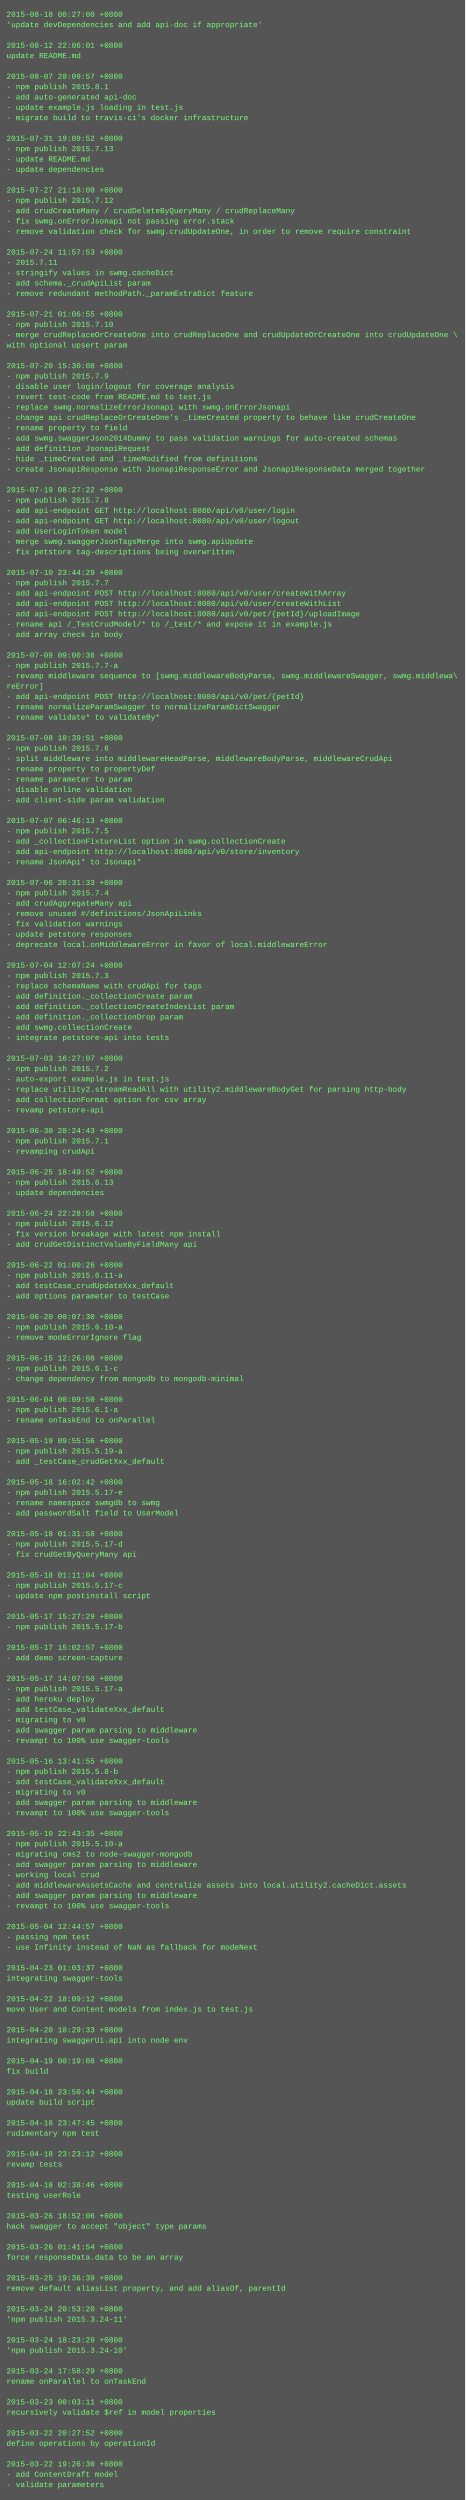
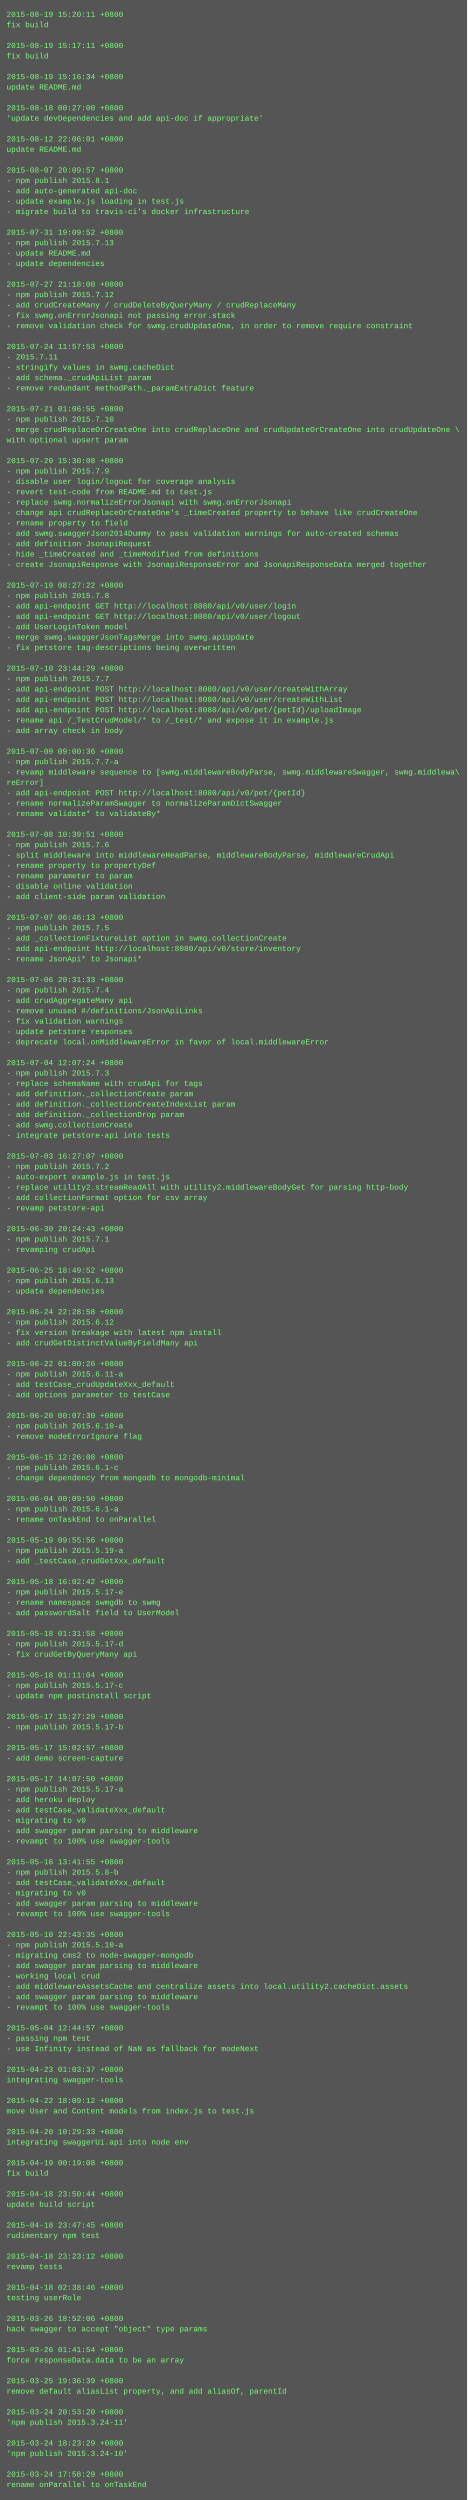
- <svg xmlns="http://www.w3.org/2000/svg" height="3870" width="720">
-   <rect height="3870" fill="#555" width="720" />
+ <svg xmlns="http://www.w3.org/2000/svg" height="3854" width="720">
+   <rect height="3854" fill="#555" width="720" />
  <text fill="#7f7" font-family="Courier New" font-size="12" xml:space="preserve">
-     <tspan x="10" y="26">2015-08-18 00:27:00 +0800</tspan>
-     <tspan x="10" y="42">'update devDependencies and add api-doc if appropriate'</tspan>
+     <tspan x="10" y="26">2015-08-19 15:20:11 +0800</tspan>
+     <tspan x="10" y="42">fix build</tspan>
    <tspan x="10" y="58" />
-     <tspan x="10" y="74">2015-08-12 22:06:01 +0800</tspan>
-     <tspan x="10" y="90">update README.md</tspan>
+     <tspan x="10" y="74">2015-08-19 15:17:11 +0800</tspan>
+     <tspan x="10" y="90">fix build</tspan>
    <tspan x="10" y="106" />
-     <tspan x="10" y="122">2015-08-07 20:09:57 +0800</tspan>
-     <tspan x="10" y="138">- npm publish 2015.8.1</tspan>
-     <tspan x="10" y="154">- add auto-generated api-doc</tspan>
-     <tspan x="10" y="170">- update example.js loading in test.js</tspan>
-     <tspan x="10" y="186">- migrate build to travis-ci's docker infrastructure</tspan>
+     <tspan x="10" y="122">2015-08-19 15:16:34 +0800</tspan>
+     <tspan x="10" y="138">update README.md</tspan>
+     <tspan x="10" y="154" />
+     <tspan x="10" y="170">2015-08-18 00:27:00 +0800</tspan>
+     <tspan x="10" y="186">'update devDependencies and add api-doc if appropriate'</tspan>
    <tspan x="10" y="202" />
-     <tspan x="10" y="218">2015-07-31 19:09:52 +0800</tspan>
-     <tspan x="10" y="234">- npm publish 2015.7.13</tspan>
-     <tspan x="10" y="250">- update README.md</tspan>
-     <tspan x="10" y="266">- update dependencies</tspan>
-     <tspan x="10" y="282" />
-     <tspan x="10" y="298">2015-07-27 21:18:00 +0800</tspan>
-     <tspan x="10" y="314">- npm publish 2015.7.12</tspan>
-     <tspan x="10" y="330">- add crudCreateMany / crudDeleteByQueryMany / crudReplaceMany</tspan>
-     <tspan x="10" y="346">- fix swmg.onErrorJsonapi not passing error.stack</tspan>
-     <tspan x="10" y="362">- remove validation check for swmg.crudUpdateOne, in order to remove require constraint</tspan>
-     <tspan x="10" y="378" />
-     <tspan x="10" y="394">2015-07-24 11:57:53 +0800</tspan>
-     <tspan x="10" y="410">- 2015.7.11</tspan>
-     <tspan x="10" y="426">- stringify values in swmg.cacheDict</tspan>
-     <tspan x="10" y="442">- add schema._crudApiList param</tspan>
-     <tspan x="10" y="458">- remove redundant methodPath._paramExtraDict feature</tspan>
-     <tspan x="10" y="474" />
-     <tspan x="10" y="490">2015-07-21 01:06:55 +0800</tspan>
-     <tspan x="10" y="506">- npm publish 2015.7.10</tspan>
-     <tspan x="10" y="522">- merge crudReplaceOrCreateOne into crudReplaceOne and crudUpdateOrCreateOne into crudUpdateOne \</tspan>
-     <tspan x="10" y="538">with optional upsert param</tspan>
-     <tspan x="10" y="554" />
-     <tspan x="10" y="570">2015-07-20 15:30:08 +0800</tspan>
-     <tspan x="10" y="586">- npm publish 2015.7.9</tspan>
-     <tspan x="10" y="602">- disable user login/logout for coverage analysis</tspan>
-     <tspan x="10" y="618">- revert test-code from README.md to test.js</tspan>
-     <tspan x="10" y="634">- replace swmg.normalizeErrorJsonapi with swmg.onErrorJsonapi</tspan>
-     <tspan x="10" y="650">- change api crudReplaceOrCreateOne's _timeCreated property to behave like crudCreateOne</tspan>
-     <tspan x="10" y="666">- rename property to field</tspan>
-     <tspan x="10" y="682">- add swmg.swaggerJson2014Dummy to pass validation warnings for auto-created schemas</tspan>
-     <tspan x="10" y="698">- add definition JsonapiRequest</tspan>
-     <tspan x="10" y="714">- hide _timeCreated and _timeModified from definitions</tspan>
-     <tspan x="10" y="730">- create JsonapiResponse with JsonapiResponseError and JsonapiResponseData merged together</tspan>
-     <tspan x="10" y="746" />
-     <tspan x="10" y="762">2015-07-19 08:27:22 +0800</tspan>
-     <tspan x="10" y="778">- npm publish 2015.7.8</tspan>
-     <tspan x="10" y="794">- add api-endpoint GET http://localhost:8080/api/v0/user/login</tspan>
-     <tspan x="10" y="810">- add api-endpoint GET http://localhost:8080/api/v0/user/logout</tspan>
-     <tspan x="10" y="826">- add UserLoginToken model</tspan>
-     <tspan x="10" y="842">- merge swmg.swaggerJsonTagsMerge into swmg.apiUpdate</tspan>
-     <tspan x="10" y="858">- fix petstore tag-descriptions being overwritten</tspan>
-     <tspan x="10" y="874" />
-     <tspan x="10" y="890">2015-07-10 23:44:29 +0800</tspan>
-     <tspan x="10" y="906">- npm publish 2015.7.7</tspan>
-     <tspan x="10" y="922">- add api-endpoint POST http://localhost:8080/api/v0/user/createWithArray</tspan>
-     <tspan x="10" y="938">- add api-endpoint POST http://localhost:8080/api/v0/user/createWithList</tspan>
-     <tspan x="10" y="954">- add api-endpoint POST http://localhost:8080/api/v0/pet/{petId}/uploadImage</tspan>
-     <tspan x="10" y="970">- rename api /_TestCrudModel/* to /_test/* and expose it in example.js</tspan>
-     <tspan x="10" y="986">- add array check in body</tspan>
-     <tspan x="10" y="1002" />
-     <tspan x="10" y="1018">2015-07-09 09:00:36 +0800</tspan>
-     <tspan x="10" y="1034">- npm publish 2015.7.7-a</tspan>
-     <tspan x="10" y="1050">- revamp middleware sequence to [swmg.middlewareBodyParse, swmg.middlewareSwagger, swmg.middlewa\</tspan>
-     <tspan x="10" y="1066">reError]</tspan>
-     <tspan x="10" y="1082">- add api-endpoint POST http://localhost:8080/api/v0/pet/{petId}</tspan>
-     <tspan x="10" y="1098">- rename normalizeParamSwagger to normalizeParamDictSwagger</tspan>
-     <tspan x="10" y="1114">- rename validate* to validateBy*</tspan>
-     <tspan x="10" y="1130" />
-     <tspan x="10" y="1146">2015-07-08 10:39:51 +0800</tspan>
-     <tspan x="10" y="1162">- npm publish 2015.7.6</tspan>
-     <tspan x="10" y="1178">- split middleware into middlewareHeadParse, middlewareBodyParse, middlewareCrudApi</tspan>
-     <tspan x="10" y="1194">- rename property to propertyDef</tspan>
-     <tspan x="10" y="1210">- rename parameter to param</tspan>
-     <tspan x="10" y="1226">- disable online validation</tspan>
-     <tspan x="10" y="1242">- add client-side param validation</tspan>
-     <tspan x="10" y="1258" />
-     <tspan x="10" y="1274">2015-07-07 06:46:13 +0800</tspan>
-     <tspan x="10" y="1290">- npm publish 2015.7.5</tspan>
-     <tspan x="10" y="1306">- add _collectionFixtureList option in swmg.collectionCreate</tspan>
-     <tspan x="10" y="1322">- add api-endpoint http://localhost:8080/api/v0/store/inventory</tspan>
-     <tspan x="10" y="1338">- rename JsonApi* to Jsonapi*</tspan>
-     <tspan x="10" y="1354" />
-     <tspan x="10" y="1370">2015-07-06 20:31:33 +0800</tspan>
-     <tspan x="10" y="1386">- npm publish 2015.7.4</tspan>
-     <tspan x="10" y="1402">- add crudAggregateMany api</tspan>
-     <tspan x="10" y="1418">- remove unused #/definitions/JsonApiLinks</tspan>
-     <tspan x="10" y="1434">- fix validation warnings</tspan>
-     <tspan x="10" y="1450">- update petstore responses</tspan>
-     <tspan x="10" y="1466">- deprecate local.onMiddlewareError in favor of local.middlewareError</tspan>
-     <tspan x="10" y="1482" />
-     <tspan x="10" y="1498">2015-07-04 12:07:24 +0800</tspan>
-     <tspan x="10" y="1514">- npm publish 2015.7.3</tspan>
-     <tspan x="10" y="1530">- replace schemaName with crudApi for tags</tspan>
-     <tspan x="10" y="1546">- add definition._collectionCreate param</tspan>
-     <tspan x="10" y="1562">- add definition._collectionCreateIndexList param</tspan>
-     <tspan x="10" y="1578">- add definition._collectionDrop param</tspan>
-     <tspan x="10" y="1594">- add swmg.collectionCreate</tspan>
-     <tspan x="10" y="1610">- integrate petstore-api into tests</tspan>
+     <tspan x="10" y="218">2015-08-12 22:06:01 +0800</tspan>
+     <tspan x="10" y="234">update README.md</tspan>
+     <tspan x="10" y="250" />
+     <tspan x="10" y="266">2015-08-07 20:09:57 +0800</tspan>
+     <tspan x="10" y="282">- npm publish 2015.8.1</tspan>
+     <tspan x="10" y="298">- add auto-generated api-doc</tspan>
+     <tspan x="10" y="314">- update example.js loading in test.js</tspan>
+     <tspan x="10" y="330">- migrate build to travis-ci's docker infrastructure</tspan>
+     <tspan x="10" y="346" />
+     <tspan x="10" y="362">2015-07-31 19:09:52 +0800</tspan>
+     <tspan x="10" y="378">- npm publish 2015.7.13</tspan>
+     <tspan x="10" y="394">- update README.md</tspan>
+     <tspan x="10" y="410">- update dependencies</tspan>
+     <tspan x="10" y="426" />
+     <tspan x="10" y="442">2015-07-27 21:18:00 +0800</tspan>
+     <tspan x="10" y="458">- npm publish 2015.7.12</tspan>
+     <tspan x="10" y="474">- add crudCreateMany / crudDeleteByQueryMany / crudReplaceMany</tspan>
+     <tspan x="10" y="490">- fix swmg.onErrorJsonapi not passing error.stack</tspan>
+     <tspan x="10" y="506">- remove validation check for swmg.crudUpdateOne, in order to remove require constraint</tspan>
+     <tspan x="10" y="522" />
+     <tspan x="10" y="538">2015-07-24 11:57:53 +0800</tspan>
+     <tspan x="10" y="554">- 2015.7.11</tspan>
+     <tspan x="10" y="570">- stringify values in swmg.cacheDict</tspan>
+     <tspan x="10" y="586">- add schema._crudApiList param</tspan>
+     <tspan x="10" y="602">- remove redundant methodPath._paramExtraDict feature</tspan>
+     <tspan x="10" y="618" />
+     <tspan x="10" y="634">2015-07-21 01:06:55 +0800</tspan>
+     <tspan x="10" y="650">- npm publish 2015.7.10</tspan>
+     <tspan x="10" y="666">- merge crudReplaceOrCreateOne into crudReplaceOne and crudUpdateOrCreateOne into crudUpdateOne \</tspan>
+     <tspan x="10" y="682">with optional upsert param</tspan>
+     <tspan x="10" y="698" />
+     <tspan x="10" y="714">2015-07-20 15:30:08 +0800</tspan>
+     <tspan x="10" y="730">- npm publish 2015.7.9</tspan>
+     <tspan x="10" y="746">- disable user login/logout for coverage analysis</tspan>
+     <tspan x="10" y="762">- revert test-code from README.md to test.js</tspan>
+     <tspan x="10" y="778">- replace swmg.normalizeErrorJsonapi with swmg.onErrorJsonapi</tspan>
+     <tspan x="10" y="794">- change api crudReplaceOrCreateOne's _timeCreated property to behave like crudCreateOne</tspan>
+     <tspan x="10" y="810">- rename property to field</tspan>
+     <tspan x="10" y="826">- add swmg.swaggerJson2014Dummy to pass validation warnings for auto-created schemas</tspan>
+     <tspan x="10" y="842">- add definition JsonapiRequest</tspan>
+     <tspan x="10" y="858">- hide _timeCreated and _timeModified from definitions</tspan>
+     <tspan x="10" y="874">- create JsonapiResponse with JsonapiResponseError and JsonapiResponseData merged together</tspan>
+     <tspan x="10" y="890" />
+     <tspan x="10" y="906">2015-07-19 08:27:22 +0800</tspan>
+     <tspan x="10" y="922">- npm publish 2015.7.8</tspan>
+     <tspan x="10" y="938">- add api-endpoint GET http://localhost:8080/api/v0/user/login</tspan>
+     <tspan x="10" y="954">- add api-endpoint GET http://localhost:8080/api/v0/user/logout</tspan>
+     <tspan x="10" y="970">- add UserLoginToken model</tspan>
+     <tspan x="10" y="986">- merge swmg.swaggerJsonTagsMerge into swmg.apiUpdate</tspan>
+     <tspan x="10" y="1002">- fix petstore tag-descriptions being overwritten</tspan>
+     <tspan x="10" y="1018" />
+     <tspan x="10" y="1034">2015-07-10 23:44:29 +0800</tspan>
+     <tspan x="10" y="1050">- npm publish 2015.7.7</tspan>
+     <tspan x="10" y="1066">- add api-endpoint POST http://localhost:8080/api/v0/user/createWithArray</tspan>
+     <tspan x="10" y="1082">- add api-endpoint POST http://localhost:8080/api/v0/user/createWithList</tspan>
+     <tspan x="10" y="1098">- add api-endpoint POST http://localhost:8080/api/v0/pet/{petId}/uploadImage</tspan>
+     <tspan x="10" y="1114">- rename api /_TestCrudModel/* to /_test/* and expose it in example.js</tspan>
+     <tspan x="10" y="1130">- add array check in body</tspan>
+     <tspan x="10" y="1146" />
+     <tspan x="10" y="1162">2015-07-09 09:00:36 +0800</tspan>
+     <tspan x="10" y="1178">- npm publish 2015.7.7-a</tspan>
+     <tspan x="10" y="1194">- revamp middleware sequence to [swmg.middlewareBodyParse, swmg.middlewareSwagger, swmg.middlewa\</tspan>
+     <tspan x="10" y="1210">reError]</tspan>
+     <tspan x="10" y="1226">- add api-endpoint POST http://localhost:8080/api/v0/pet/{petId}</tspan>
+     <tspan x="10" y="1242">- rename normalizeParamSwagger to normalizeParamDictSwagger</tspan>
+     <tspan x="10" y="1258">- rename validate* to validateBy*</tspan>
+     <tspan x="10" y="1274" />
+     <tspan x="10" y="1290">2015-07-08 10:39:51 +0800</tspan>
+     <tspan x="10" y="1306">- npm publish 2015.7.6</tspan>
+     <tspan x="10" y="1322">- split middleware into middlewareHeadParse, middlewareBodyParse, middlewareCrudApi</tspan>
+     <tspan x="10" y="1338">- rename property to propertyDef</tspan>
+     <tspan x="10" y="1354">- rename parameter to param</tspan>
+     <tspan x="10" y="1370">- disable online validation</tspan>
+     <tspan x="10" y="1386">- add client-side param validation</tspan>
+     <tspan x="10" y="1402" />
+     <tspan x="10" y="1418">2015-07-07 06:46:13 +0800</tspan>
+     <tspan x="10" y="1434">- npm publish 2015.7.5</tspan>
+     <tspan x="10" y="1450">- add _collectionFixtureList option in swmg.collectionCreate</tspan>
+     <tspan x="10" y="1466">- add api-endpoint http://localhost:8080/api/v0/store/inventory</tspan>
+     <tspan x="10" y="1482">- rename JsonApi* to Jsonapi*</tspan>
+     <tspan x="10" y="1498" />
+     <tspan x="10" y="1514">2015-07-06 20:31:33 +0800</tspan>
+     <tspan x="10" y="1530">- npm publish 2015.7.4</tspan>
+     <tspan x="10" y="1546">- add crudAggregateMany api</tspan>
+     <tspan x="10" y="1562">- remove unused #/definitions/JsonApiLinks</tspan>
+     <tspan x="10" y="1578">- fix validation warnings</tspan>
+     <tspan x="10" y="1594">- update petstore responses</tspan>
+     <tspan x="10" y="1610">- deprecate local.onMiddlewareError in favor of local.middlewareError</tspan>
    <tspan x="10" y="1626" />
-     <tspan x="10" y="1642">2015-07-03 16:27:07 +0800</tspan>
-     <tspan x="10" y="1658">- npm publish 2015.7.2</tspan>
-     <tspan x="10" y="1674">- auto-export example.js in test.js</tspan>
-     <tspan x="10" y="1690">- replace utility2.streamReadAll with utility2.middlewareBodyGet for parsing http-body</tspan>
-     <tspan x="10" y="1706">- add collectionFormat option for csv array</tspan>
-     <tspan x="10" y="1722">- revamp petstore-api</tspan>
-     <tspan x="10" y="1738" />
-     <tspan x="10" y="1754">2015-06-30 20:24:43 +0800</tspan>
-     <tspan x="10" y="1770">- npm publish 2015.7.1</tspan>
-     <tspan x="10" y="1786">- revamping crudApi</tspan>
-     <tspan x="10" y="1802" />
-     <tspan x="10" y="1818">2015-06-25 18:49:52 +0800</tspan>
-     <tspan x="10" y="1834">- npm publish 2015.6.13</tspan>
-     <tspan x="10" y="1850">- update dependencies</tspan>
-     <tspan x="10" y="1866" />
-     <tspan x="10" y="1882">2015-06-24 22:28:58 +0800</tspan>
-     <tspan x="10" y="1898">- npm publish 2015.6.12</tspan>
-     <tspan x="10" y="1914">- fix version breakage with latest npm install</tspan>
-     <tspan x="10" y="1930">- add crudGetDistinctValueByFieldMany api</tspan>
+     <tspan x="10" y="1642">2015-07-04 12:07:24 +0800</tspan>
+     <tspan x="10" y="1658">- npm publish 2015.7.3</tspan>
+     <tspan x="10" y="1674">- replace schemaName with crudApi for tags</tspan>
+     <tspan x="10" y="1690">- add definition._collectionCreate param</tspan>
+     <tspan x="10" y="1706">- add definition._collectionCreateIndexList param</tspan>
+     <tspan x="10" y="1722">- add definition._collectionDrop param</tspan>
+     <tspan x="10" y="1738">- add swmg.collectionCreate</tspan>
+     <tspan x="10" y="1754">- integrate petstore-api into tests</tspan>
+     <tspan x="10" y="1770" />
+     <tspan x="10" y="1786">2015-07-03 16:27:07 +0800</tspan>
+     <tspan x="10" y="1802">- npm publish 2015.7.2</tspan>
+     <tspan x="10" y="1818">- auto-export example.js in test.js</tspan>
+     <tspan x="10" y="1834">- replace utility2.streamReadAll with utility2.middlewareBodyGet for parsing http-body</tspan>
+     <tspan x="10" y="1850">- add collectionFormat option for csv array</tspan>
+     <tspan x="10" y="1866">- revamp petstore-api</tspan>
+     <tspan x="10" y="1882" />
+     <tspan x="10" y="1898">2015-06-30 20:24:43 +0800</tspan>
+     <tspan x="10" y="1914">- npm publish 2015.7.1</tspan>
+     <tspan x="10" y="1930">- revamping crudApi</tspan>
    <tspan x="10" y="1946" />
-     <tspan x="10" y="1962">2015-06-22 01:00:26 +0800</tspan>
-     <tspan x="10" y="1978">- npm publish 2015.6.11-a</tspan>
-     <tspan x="10" y="1994">- add testCase_crudUpdateXxx_default</tspan>
-     <tspan x="10" y="2010">- add options parameter to testCase</tspan>
-     <tspan x="10" y="2026" />
-     <tspan x="10" y="2042">2015-06-20 00:07:30 +0800</tspan>
-     <tspan x="10" y="2058">- npm publish 2015.6.10-a</tspan>
-     <tspan x="10" y="2074">- remove modeErrorIgnore flag</tspan>
+     <tspan x="10" y="1962">2015-06-25 18:49:52 +0800</tspan>
+     <tspan x="10" y="1978">- npm publish 2015.6.13</tspan>
+     <tspan x="10" y="1994">- update dependencies</tspan>
+     <tspan x="10" y="2010" />
+     <tspan x="10" y="2026">2015-06-24 22:28:58 +0800</tspan>
+     <tspan x="10" y="2042">- npm publish 2015.6.12</tspan>
+     <tspan x="10" y="2058">- fix version breakage with latest npm install</tspan>
+     <tspan x="10" y="2074">- add crudGetDistinctValueByFieldMany api</tspan>
    <tspan x="10" y="2090" />
-     <tspan x="10" y="2106">2015-06-15 12:26:08 +0800</tspan>
-     <tspan x="10" y="2122">- npm publish 2015.6.1-c</tspan>
-     <tspan x="10" y="2138">- change dependency from mongodb to mongodb-minimal</tspan>
-     <tspan x="10" y="2154" />
-     <tspan x="10" y="2170">2015-06-04 00:09:50 +0800</tspan>
-     <tspan x="10" y="2186">- npm publish 2015.6.1-a</tspan>
-     <tspan x="10" y="2202">- rename onTaskEnd to onParallel</tspan>
-     <tspan x="10" y="2218" />
-     <tspan x="10" y="2234">2015-05-19 09:55:56 +0800</tspan>
-     <tspan x="10" y="2250">- npm publish 2015.5.19-a</tspan>
-     <tspan x="10" y="2266">- add _testCase_crudGetXxx_default</tspan>
-     <tspan x="10" y="2282" />
-     <tspan x="10" y="2298">2015-05-18 16:02:42 +0800</tspan>
-     <tspan x="10" y="2314">- npm publish 2015.5.17-e</tspan>
-     <tspan x="10" y="2330">- rename namespace swmgdb to swmg</tspan>
-     <tspan x="10" y="2346">- add passwordSalt field to UserModel</tspan>
+     <tspan x="10" y="2106">2015-06-22 01:00:26 +0800</tspan>
+     <tspan x="10" y="2122">- npm publish 2015.6.11-a</tspan>
+     <tspan x="10" y="2138">- add testCase_crudUpdateXxx_default</tspan>
+     <tspan x="10" y="2154">- add options parameter to testCase</tspan>
+     <tspan x="10" y="2170" />
+     <tspan x="10" y="2186">2015-06-20 00:07:30 +0800</tspan>
+     <tspan x="10" y="2202">- npm publish 2015.6.10-a</tspan>
+     <tspan x="10" y="2218">- remove modeErrorIgnore flag</tspan>
+     <tspan x="10" y="2234" />
+     <tspan x="10" y="2250">2015-06-15 12:26:08 +0800</tspan>
+     <tspan x="10" y="2266">- npm publish 2015.6.1-c</tspan>
+     <tspan x="10" y="2282">- change dependency from mongodb to mongodb-minimal</tspan>
+     <tspan x="10" y="2298" />
+     <tspan x="10" y="2314">2015-06-04 00:09:50 +0800</tspan>
+     <tspan x="10" y="2330">- npm publish 2015.6.1-a</tspan>
+     <tspan x="10" y="2346">- rename onTaskEnd to onParallel</tspan>
    <tspan x="10" y="2362" />
-     <tspan x="10" y="2378">2015-05-18 01:31:58 +0800</tspan>
-     <tspan x="10" y="2394">- npm publish 2015.5.17-d</tspan>
-     <tspan x="10" y="2410">- fix crudGetByQueryMany api</tspan>
+     <tspan x="10" y="2378">2015-05-19 09:55:56 +0800</tspan>
+     <tspan x="10" y="2394">- npm publish 2015.5.19-a</tspan>
+     <tspan x="10" y="2410">- add _testCase_crudGetXxx_default</tspan>
    <tspan x="10" y="2426" />
-     <tspan x="10" y="2442">2015-05-18 01:11:04 +0800</tspan>
-     <tspan x="10" y="2458">- npm publish 2015.5.17-c</tspan>
-     <tspan x="10" y="2474">- update npm postinstall script</tspan>
-     <tspan x="10" y="2490" />
-     <tspan x="10" y="2506">2015-05-17 15:27:29 +0800</tspan>
-     <tspan x="10" y="2522">- npm publish 2015.5.17-b</tspan>
-     <tspan x="10" y="2538" />
-     <tspan x="10" y="2554">2015-05-17 15:02:57 +0800</tspan>
-     <tspan x="10" y="2570">- add demo screen-capture</tspan>
-     <tspan x="10" y="2586" />
-     <tspan x="10" y="2602">2015-05-17 14:07:50 +0800</tspan>
-     <tspan x="10" y="2618">- npm publish 2015.5.17-a</tspan>
-     <tspan x="10" y="2634">- add heroku deploy</tspan>
-     <tspan x="10" y="2650">- add testCase_validateXxx_default</tspan>
-     <tspan x="10" y="2666">- migrating to v0</tspan>
-     <tspan x="10" y="2682">- add swagger param parsing to middleware</tspan>
-     <tspan x="10" y="2698">- revampt to 100% use swagger-tools</tspan>
-     <tspan x="10" y="2714" />
-     <tspan x="10" y="2730">2015-05-16 13:41:55 +0800</tspan>
-     <tspan x="10" y="2746">- npm publish 2015.5.8-b</tspan>
-     <tspan x="10" y="2762">- add testCase_validateXxx_default</tspan>
-     <tspan x="10" y="2778">- migrating to v0</tspan>
-     <tspan x="10" y="2794">- add swagger param parsing to middleware</tspan>
-     <tspan x="10" y="2810">- revampt to 100% use swagger-tools</tspan>
-     <tspan x="10" y="2826" />
-     <tspan x="10" y="2842">2015-05-10 22:43:35 +0800</tspan>
-     <tspan x="10" y="2858">- npm publish 2015.5.10-a</tspan>
-     <tspan x="10" y="2874">- migrating cms2 to node-swagger-mongodb</tspan>
-     <tspan x="10" y="2890">- add swagger param parsing to middleware</tspan>
-     <tspan x="10" y="2906">- working local crud</tspan>
-     <tspan x="10" y="2922">- add middlewareAssetsCache and centralize assets into local.utility2.cacheDict.assets</tspan>
+     <tspan x="10" y="2442">2015-05-18 16:02:42 +0800</tspan>
+     <tspan x="10" y="2458">- npm publish 2015.5.17-e</tspan>
+     <tspan x="10" y="2474">- rename namespace swmgdb to swmg</tspan>
+     <tspan x="10" y="2490">- add passwordSalt field to UserModel</tspan>
+     <tspan x="10" y="2506" />
+     <tspan x="10" y="2522">2015-05-18 01:31:58 +0800</tspan>
+     <tspan x="10" y="2538">- npm publish 2015.5.17-d</tspan>
+     <tspan x="10" y="2554">- fix crudGetByQueryMany api</tspan>
+     <tspan x="10" y="2570" />
+     <tspan x="10" y="2586">2015-05-18 01:11:04 +0800</tspan>
+     <tspan x="10" y="2602">- npm publish 2015.5.17-c</tspan>
+     <tspan x="10" y="2618">- update npm postinstall script</tspan>
+     <tspan x="10" y="2634" />
+     <tspan x="10" y="2650">2015-05-17 15:27:29 +0800</tspan>
+     <tspan x="10" y="2666">- npm publish 2015.5.17-b</tspan>
+     <tspan x="10" y="2682" />
+     <tspan x="10" y="2698">2015-05-17 15:02:57 +0800</tspan>
+     <tspan x="10" y="2714">- add demo screen-capture</tspan>
+     <tspan x="10" y="2730" />
+     <tspan x="10" y="2746">2015-05-17 14:07:50 +0800</tspan>
+     <tspan x="10" y="2762">- npm publish 2015.5.17-a</tspan>
+     <tspan x="10" y="2778">- add heroku deploy</tspan>
+     <tspan x="10" y="2794">- add testCase_validateXxx_default</tspan>
+     <tspan x="10" y="2810">- migrating to v0</tspan>
+     <tspan x="10" y="2826">- add swagger param parsing to middleware</tspan>
+     <tspan x="10" y="2842">- revampt to 100% use swagger-tools</tspan>
+     <tspan x="10" y="2858" />
+     <tspan x="10" y="2874">2015-05-16 13:41:55 +0800</tspan>
+     <tspan x="10" y="2890">- npm publish 2015.5.8-b</tspan>
+     <tspan x="10" y="2906">- add testCase_validateXxx_default</tspan>
+     <tspan x="10" y="2922">- migrating to v0</tspan>
    <tspan x="10" y="2938">- add swagger param parsing to middleware</tspan>
    <tspan x="10" y="2954">- revampt to 100% use swagger-tools</tspan>
    <tspan x="10" y="2970" />
-     <tspan x="10" y="2986">2015-05-04 12:44:57 +0800</tspan>
-     <tspan x="10" y="3002">- passing npm test</tspan>
-     <tspan x="10" y="3018">- use Infinity instead of NaN as fallback for modeNext</tspan>
-     <tspan x="10" y="3034" />
-     <tspan x="10" y="3050">2015-04-23 01:03:37 +0800</tspan>
-     <tspan x="10" y="3066">integrating swagger-tools</tspan>
-     <tspan x="10" y="3082" />
-     <tspan x="10" y="3098">2015-04-22 18:09:12 +0800</tspan>
-     <tspan x="10" y="3114">move User and Content models from index.js to test.js</tspan>
-     <tspan x="10" y="3130" />
-     <tspan x="10" y="3146">2015-04-20 10:29:33 +0800</tspan>
-     <tspan x="10" y="3162">integrating swaggerUi.api into node env</tspan>
+     <tspan x="10" y="2986">2015-05-10 22:43:35 +0800</tspan>
+     <tspan x="10" y="3002">- npm publish 2015.5.10-a</tspan>
+     <tspan x="10" y="3018">- migrating cms2 to node-swagger-mongodb</tspan>
+     <tspan x="10" y="3034">- add swagger param parsing to middleware</tspan>
+     <tspan x="10" y="3050">- working local crud</tspan>
+     <tspan x="10" y="3066">- add middlewareAssetsCache and centralize assets into local.utility2.cacheDict.assets</tspan>
+     <tspan x="10" y="3082">- add swagger param parsing to middleware</tspan>
+     <tspan x="10" y="3098">- revampt to 100% use swagger-tools</tspan>
+     <tspan x="10" y="3114" />
+     <tspan x="10" y="3130">2015-05-04 12:44:57 +0800</tspan>
+     <tspan x="10" y="3146">- passing npm test</tspan>
+     <tspan x="10" y="3162">- use Infinity instead of NaN as fallback for modeNext</tspan>
    <tspan x="10" y="3178" />
-     <tspan x="10" y="3194">2015-04-19 00:19:08 +0800</tspan>
-     <tspan x="10" y="3210">fix build</tspan>
+     <tspan x="10" y="3194">2015-04-23 01:03:37 +0800</tspan>
+     <tspan x="10" y="3210">integrating swagger-tools</tspan>
    <tspan x="10" y="3226" />
-     <tspan x="10" y="3242">2015-04-18 23:50:44 +0800</tspan>
-     <tspan x="10" y="3258">update build script</tspan>
+     <tspan x="10" y="3242">2015-04-22 18:09:12 +0800</tspan>
+     <tspan x="10" y="3258">move User and Content models from index.js to test.js</tspan>
    <tspan x="10" y="3274" />
-     <tspan x="10" y="3290">2015-04-18 23:47:45 +0800</tspan>
-     <tspan x="10" y="3306">rudimentary npm test</tspan>
+     <tspan x="10" y="3290">2015-04-20 10:29:33 +0800</tspan>
+     <tspan x="10" y="3306">integrating swaggerUi.api into node env</tspan>
    <tspan x="10" y="3322" />
-     <tspan x="10" y="3338">2015-04-18 23:23:12 +0800</tspan>
-     <tspan x="10" y="3354">revamp tests</tspan>
+     <tspan x="10" y="3338">2015-04-19 00:19:08 +0800</tspan>
+     <tspan x="10" y="3354">fix build</tspan>
    <tspan x="10" y="3370" />
-     <tspan x="10" y="3386">2015-04-18 02:38:46 +0800</tspan>
-     <tspan x="10" y="3402">testing userRole</tspan>
+     <tspan x="10" y="3386">2015-04-18 23:50:44 +0800</tspan>
+     <tspan x="10" y="3402">update build script</tspan>
    <tspan x="10" y="3418" />
-     <tspan x="10" y="3434">2015-03-26 18:52:06 +0800</tspan>
-     <tspan x="10" y="3450">hack swagger to accept "object" type params</tspan>
+     <tspan x="10" y="3434">2015-04-18 23:47:45 +0800</tspan>
+     <tspan x="10" y="3450">rudimentary npm test</tspan>
    <tspan x="10" y="3466" />
-     <tspan x="10" y="3482">2015-03-26 01:41:54 +0800</tspan>
-     <tspan x="10" y="3498">force responseData.data to be an array</tspan>
+     <tspan x="10" y="3482">2015-04-18 23:23:12 +0800</tspan>
+     <tspan x="10" y="3498">revamp tests</tspan>
    <tspan x="10" y="3514" />
-     <tspan x="10" y="3530">2015-03-25 19:36:39 +0800</tspan>
-     <tspan x="10" y="3546">remove default aliasList property, and add aliasOf, parentId</tspan>
+     <tspan x="10" y="3530">2015-04-18 02:38:46 +0800</tspan>
+     <tspan x="10" y="3546">testing userRole</tspan>
    <tspan x="10" y="3562" />
-     <tspan x="10" y="3578">2015-03-24 20:53:20 +0800</tspan>
-     <tspan x="10" y="3594">'npm publish 2015.3.24-11'</tspan>
+     <tspan x="10" y="3578">2015-03-26 18:52:06 +0800</tspan>
+     <tspan x="10" y="3594">hack swagger to accept "object" type params</tspan>
    <tspan x="10" y="3610" />
-     <tspan x="10" y="3626">2015-03-24 18:23:29 +0800</tspan>
-     <tspan x="10" y="3642">'npm publish 2015.3.24-10'</tspan>
+     <tspan x="10" y="3626">2015-03-26 01:41:54 +0800</tspan>
+     <tspan x="10" y="3642">force responseData.data to be an array</tspan>
    <tspan x="10" y="3658" />
-     <tspan x="10" y="3674">2015-03-24 17:58:29 +0800</tspan>
-     <tspan x="10" y="3690">rename onParallel to onTaskEnd</tspan>
+     <tspan x="10" y="3674">2015-03-25 19:36:39 +0800</tspan>
+     <tspan x="10" y="3690">remove default aliasList property, and add aliasOf, parentId</tspan>
    <tspan x="10" y="3706" />
-     <tspan x="10" y="3722">2015-03-23 00:03:11 +0800</tspan>
-     <tspan x="10" y="3738">recursively validate $ref in model properties</tspan>
+     <tspan x="10" y="3722">2015-03-24 20:53:20 +0800</tspan>
+     <tspan x="10" y="3738">'npm publish 2015.3.24-11'</tspan>
    <tspan x="10" y="3754" />
-     <tspan x="10" y="3770">2015-03-22 20:27:52 +0800</tspan>
-     <tspan x="10" y="3786">define operations by operationId</tspan>
+     <tspan x="10" y="3770">2015-03-24 18:23:29 +0800</tspan>
+     <tspan x="10" y="3786">'npm publish 2015.3.24-10'</tspan>
    <tspan x="10" y="3802" />
-     <tspan x="10" y="3818">2015-03-22 19:26:30 +0800</tspan>
-     <tspan x="10" y="3834">- add ContentDraft model</tspan>
-     <tspan x="10" y="3850">- validate parameters</tspan>
+     <tspan x="10" y="3818">2015-03-24 17:58:29 +0800</tspan>
+     <tspan x="10" y="3834">rename onParallel to onTaskEnd</tspan>
  </text>
</svg>
